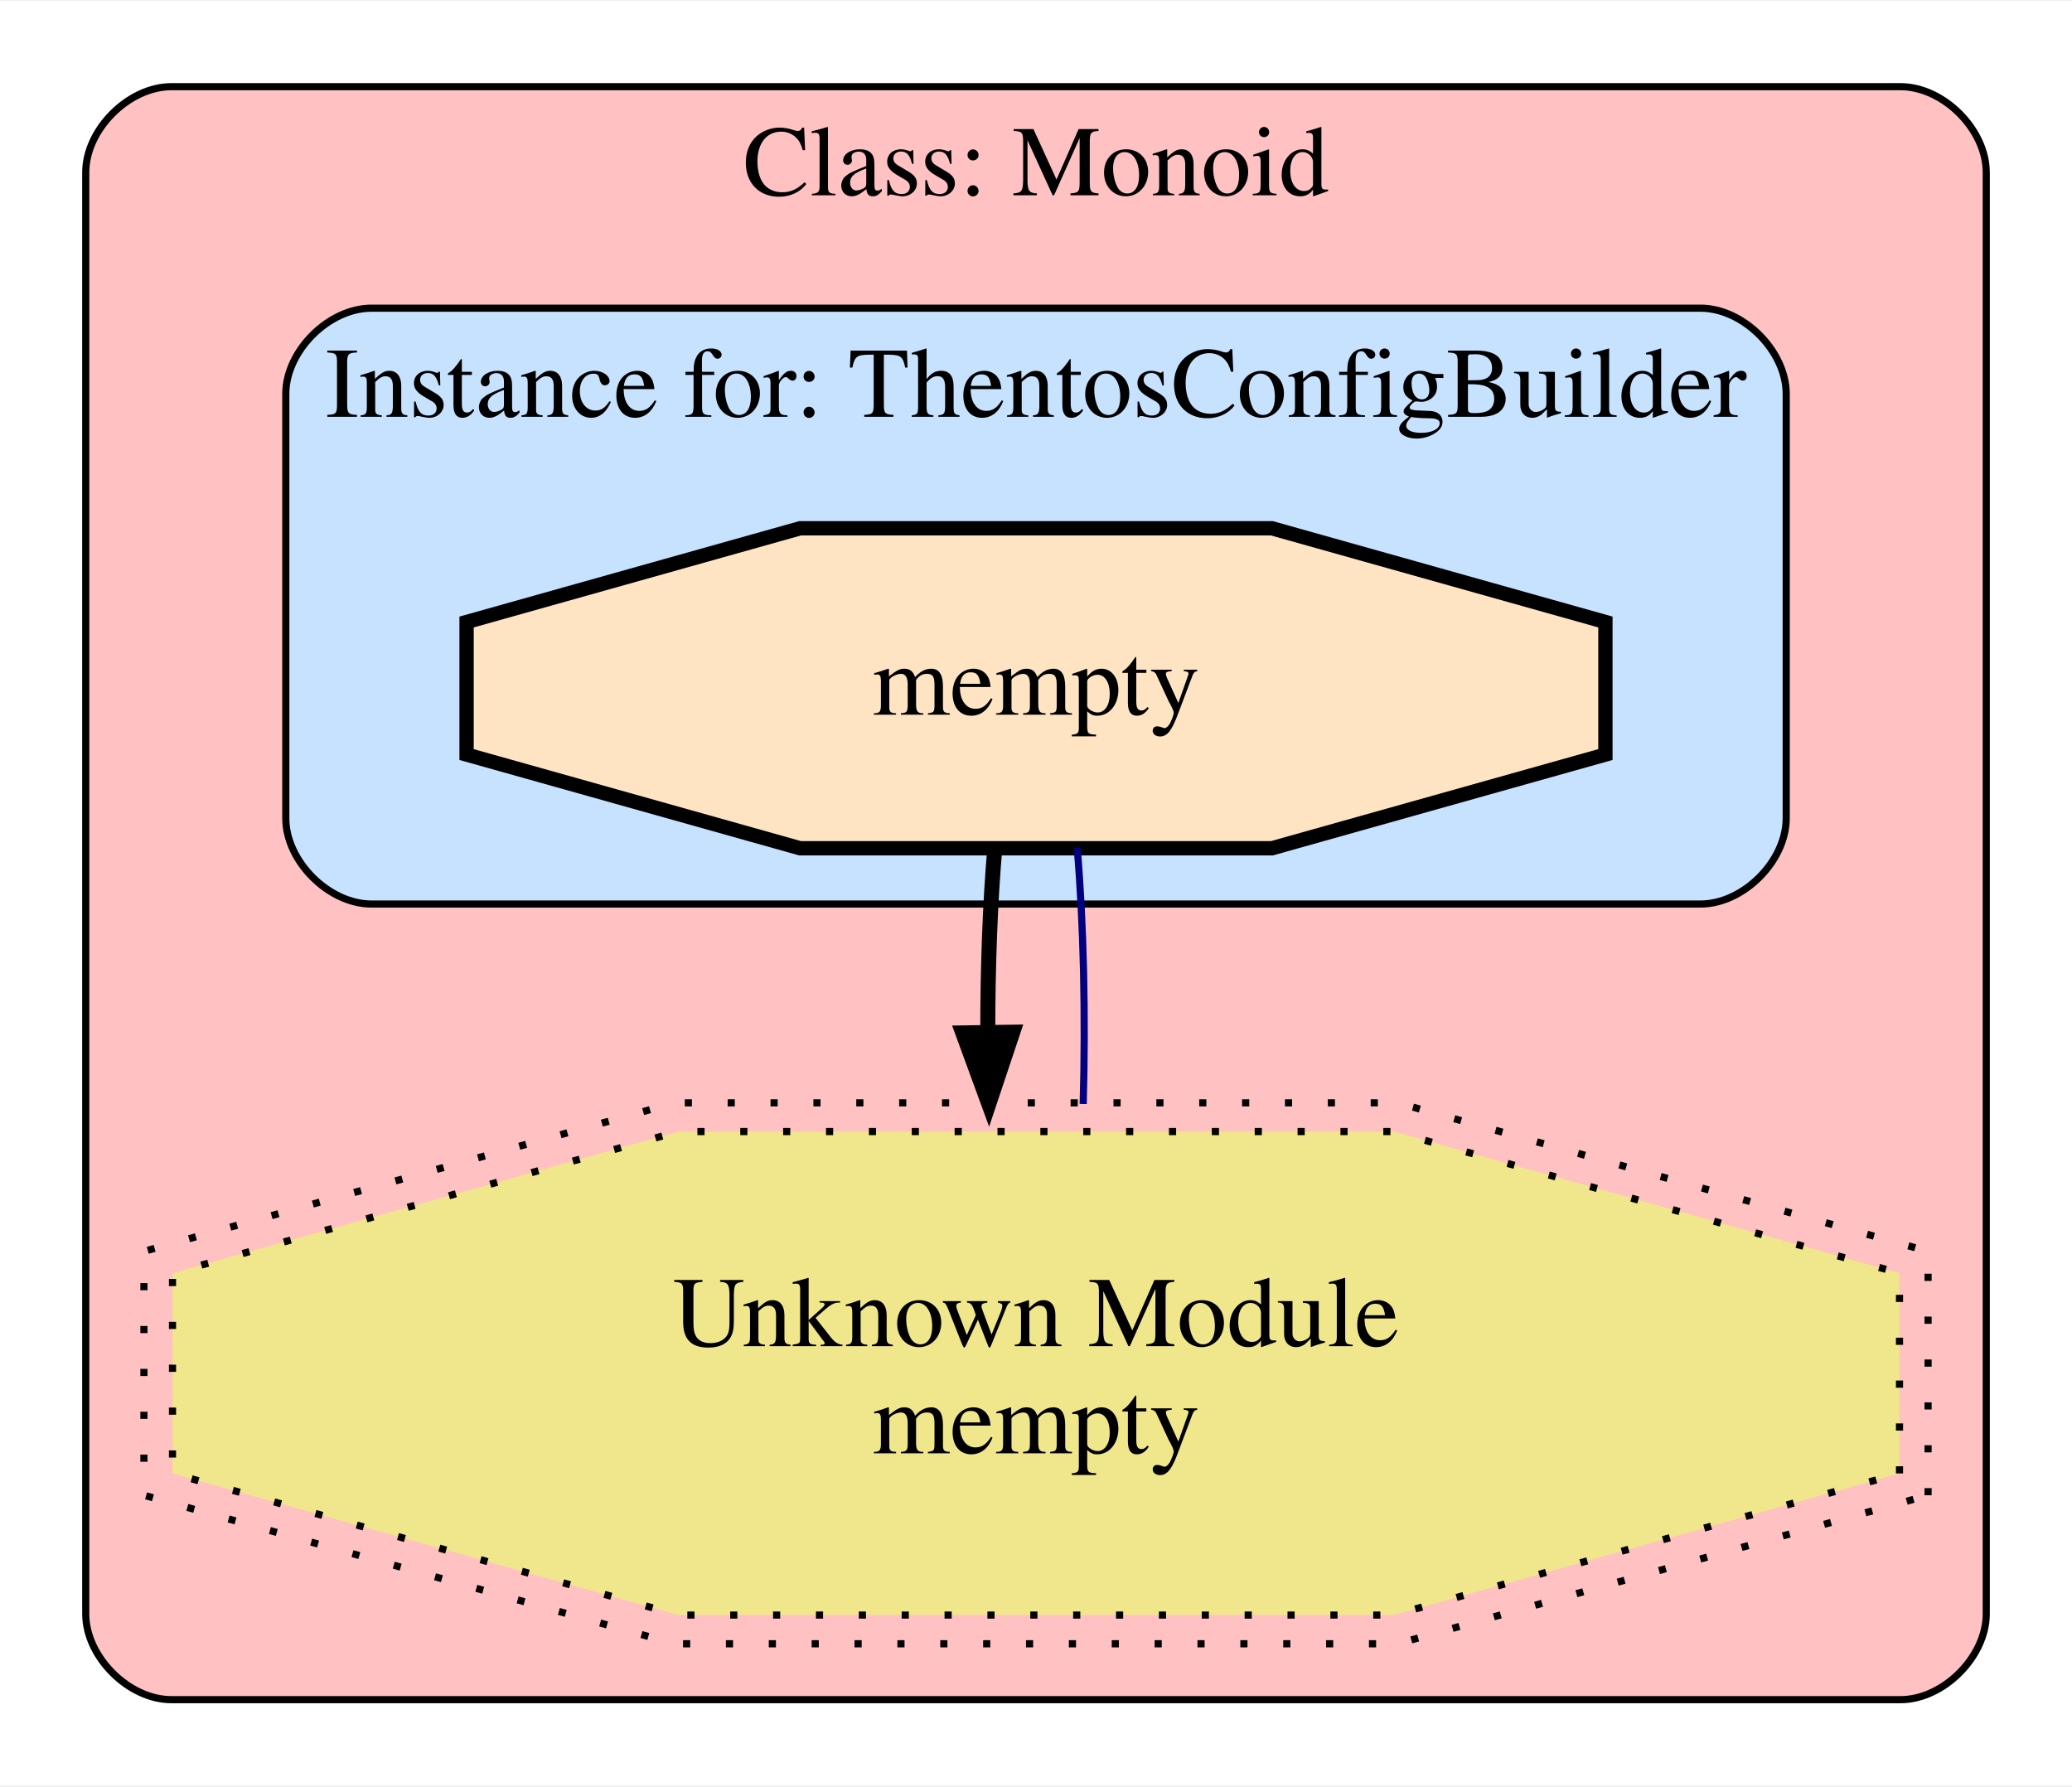
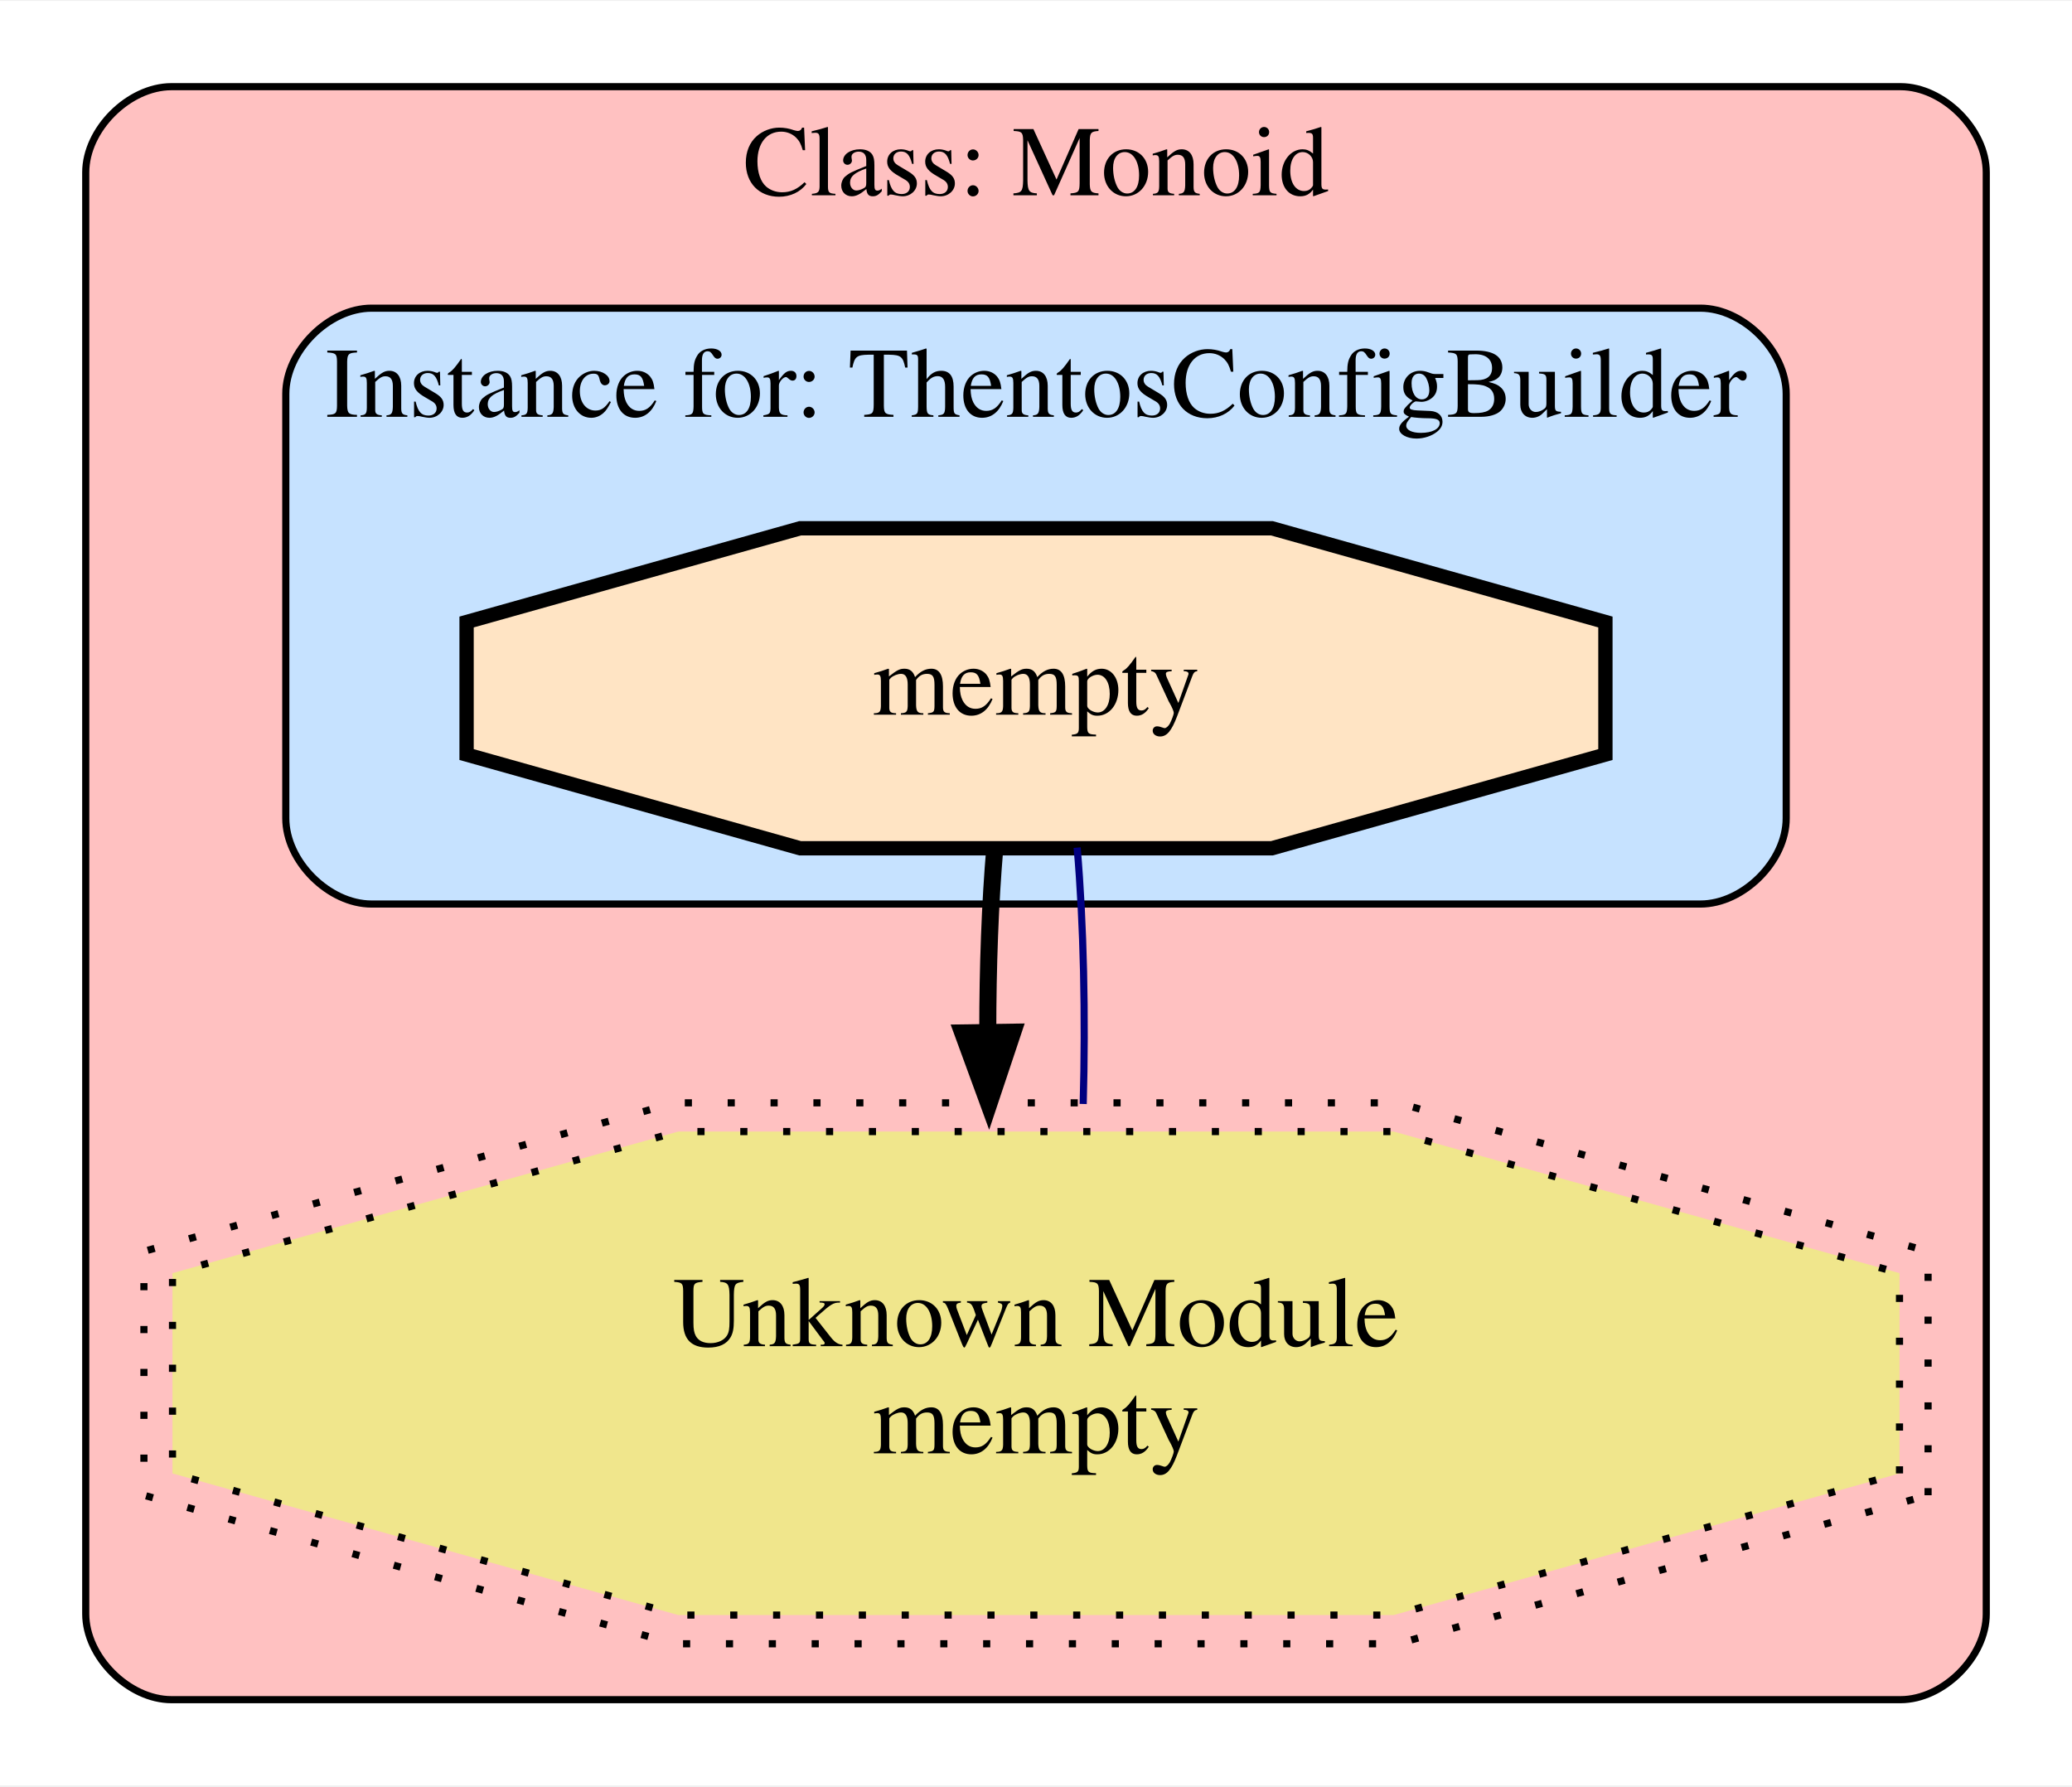
<svg xmlns="http://www.w3.org/2000/svg" width="290pt" height="250pt" viewBox="0.00 0.00 290.00 249.74">
  <g id="graph0" class="graph" transform="scale(1 1) rotate(0) translate(4 245.744)">
    <polygon fill="white" stroke="none" points="-4,4 -4,-245.744 286,-245.744 286,4 -4,4" />
    <g id="clust1" class="cluster">
      <path fill="#ffc1c1" stroke="black" d="M20,-8C20,-8 262,-8 262,-8 268,-8 274,-14 274,-20 274,-20 274,-221.744 274,-221.744 274,-227.744 268,-233.744 262,-233.744 262,-233.744 20,-233.744 20,-233.744 14,-233.744 8,-227.744 8,-221.744 8,-221.744 8,-20 8,-20 8,-14 14,-8 20,-8" />
      <text text-anchor="middle" x="141" y="-218.544" font-family="Times,serif" font-size="14.00">Class: Monoid</text>
    </g>
    <g id="clust2" class="cluster">
      <path fill="#c6e2ff" stroke="black" d="M48,-119.352C48,-119.352 234,-119.352 234,-119.352 240,-119.352 246,-125.352 246,-131.352 246,-131.352 246,-190.744 246,-190.744 246,-196.744 240,-202.744 234,-202.744 234,-202.744 48,-202.744 48,-202.744 42,-202.744 36,-196.744 36,-190.744 36,-190.744 36,-131.352 36,-131.352 36,-125.352 42,-119.352 48,-119.352" />
      <text text-anchor="middle" x="141" y="-187.544" font-family="Times,serif" font-size="14.00">Instance for: ThentosConfigBuilder</text>
    </g>
    <g id="node1" class="node">
      <polygon fill="bisque" stroke="black" stroke-width="2" points="220.696,-140.272 220.696,-158.823 174.011,-171.941 107.989,-171.941 61.304,-158.823 61.304,-140.272 107.989,-127.155 174.011,-127.155 220.696,-140.272" />
      <text text-anchor="middle" x="141" y="-145.848" font-family="Times,serif" font-size="14.00">mempty</text>
    </g>
    <g id="node2" class="node">
      <polygon fill="khaki" stroke="black" stroke-dasharray="1,5" points="261.858,-39.661 261.858,-67.691 191.061,-87.51 90.939,-87.51 20.142,-67.691 20.142,-39.661 90.939,-19.842 191.061,-19.842 261.858,-39.661" />
      <polygon fill="none" stroke="black" stroke-dasharray="1,5" points="265.856,-36.609 265.856,-70.743 191.607,-91.529 90.393,-91.529 16.144,-70.743 16.144,-36.609 90.393,-15.823 191.607,-15.823 265.856,-36.609" />
      <text text-anchor="middle" x="141" y="-57.476" font-family="Times,serif" font-size="14.00">Unknown Module</text>
      <text text-anchor="middle" x="141" y="-42.476" font-family="Times,serif" font-size="14.00">mempty</text>
    </g>
    <g id="edge1" class="edge">
-       <path fill="none" stroke="black" stroke-width="2.099" d="M135.239,-127.247C134.577,-119.544 134.247,-110.511 134.25,-101.485" />
-       <polygon fill="black" stroke="black" stroke-width="2.099" points="137.751,-101.418 134.395,-91.368 130.752,-101.317 137.751,-101.418" />
+       <path fill="none" stroke="black" stroke-width="2.386" d="M135.239,-127.247C134.577,-119.544 134.247,-110.511 134.25,-101.485" />
+       <polygon fill="black" stroke="black" stroke-width="2.386" points="137.751,-101.418 134.395,-91.368 130.752,-101.317 137.751,-101.418" />
    </g>
    <g id="edge2" class="edge">
      <path fill="none" stroke="navy" d="M147.605,-91.368C147.954,-103.525 147.673,-116.645 146.761,-127.247" />
    </g>
  </g>
</svg>
